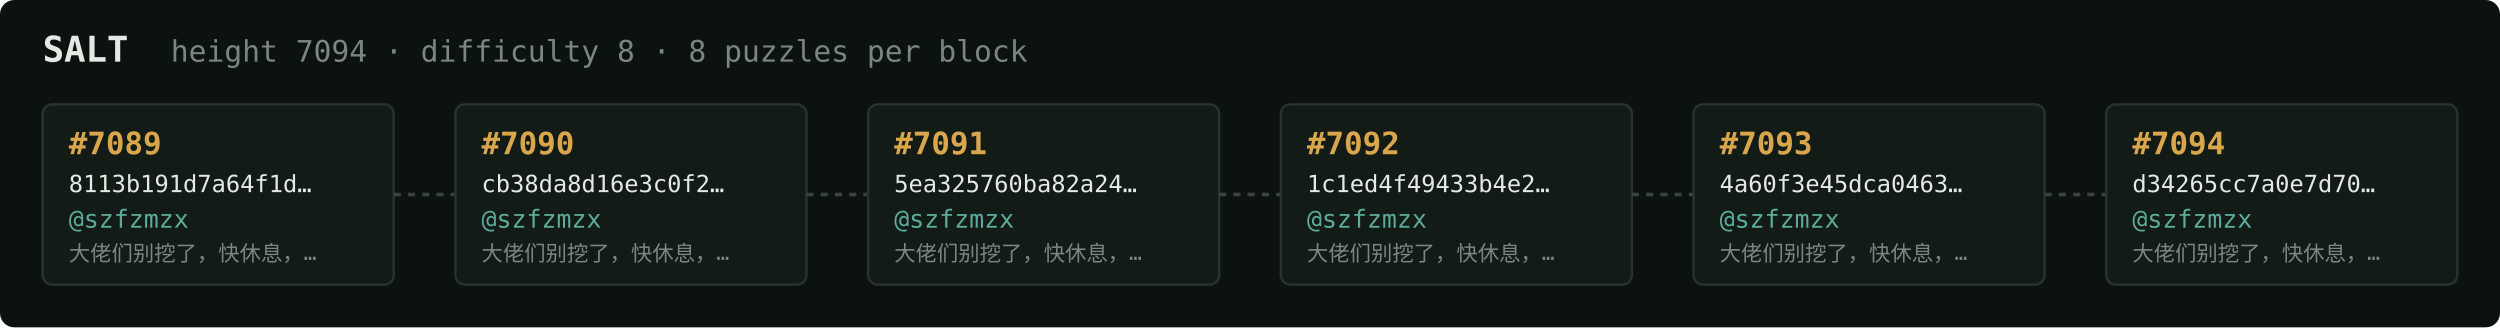
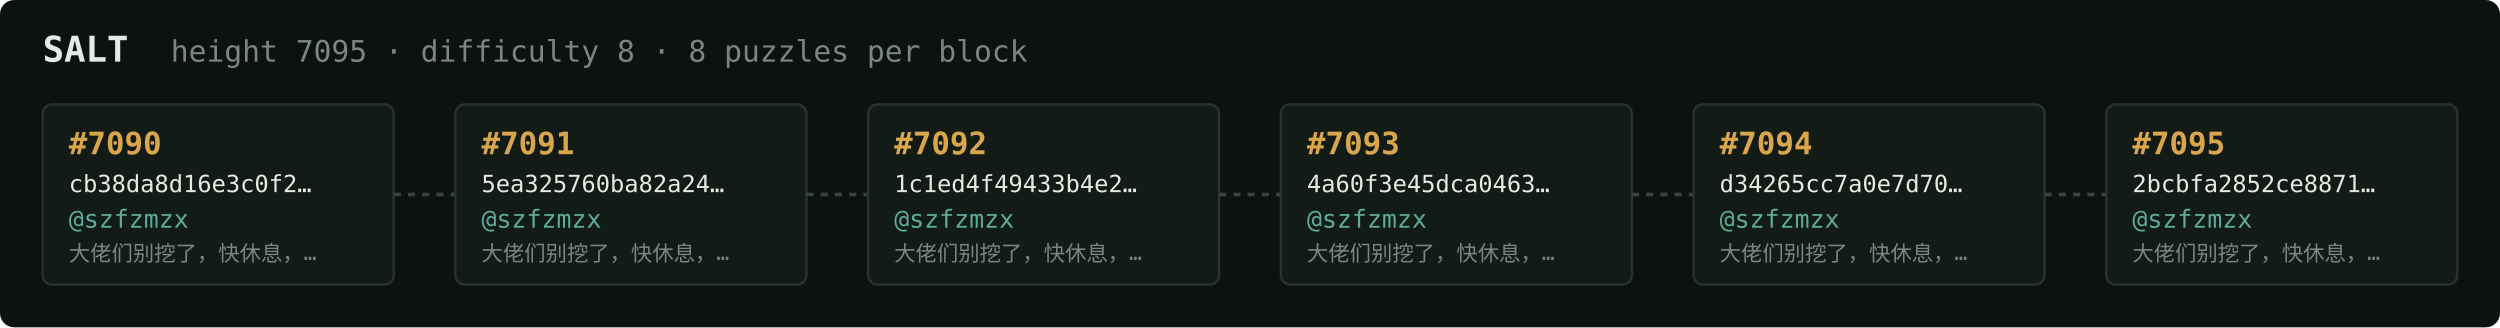
<svg xmlns="http://www.w3.org/2000/svg" width="1054" height="138" viewBox="0 0 1054 138" font-family="ui-monospace,SFMono-Regular,Menlo,monospace">
  <rect fill="#0c1210" width="1054" height="138" rx="6" />
  <text x="18" y="26" fill="#e5e9e3" font-size="15" font-weight="700">SALT</text>
-   <text x="72" y="26" fill="#7a867f" font-size="12.5">height 7094 · difficulty 8 · 8 puzzles per block</text>
+   <text x="72" y="26" fill="#7a867f" font-size="12.5">height 7095 · difficulty 8 · 8 puzzles per block</text>
  <rect x="18" y="44" width="148" height="76" rx="4" fill="#131b17" stroke="#28332e" stroke-width="1" />
-   <text x="29" y="65" fill="#d9a64c" font-size="13" font-weight="700">#7089</text>
-   <text x="29" y="81" fill="#e5e9e3" font-size="10">8113b191d7a64f1d…</text>
+   <text x="29" y="65" fill="#d9a64c" font-size="13" font-weight="700">#7090</text>
+   <text x="29" y="81" fill="#e5e9e3" font-size="10">cb38da8d16e3c0f2…</text>
  <text x="29" y="96" fill="#5cab9b" font-size="10.5">@szfzmzx</text>
  <text x="29" y="110" fill="#7a867f" font-size="9">大佬们别挖了，快休息，…</text>
  <line x1="166" y1="82.0" x2="192" y2="82.0" stroke="#38443e" stroke-width="1.5" stroke-dasharray="3 3" />
  <rect x="192" y="44" width="148" height="76" rx="4" fill="#131b17" stroke="#28332e" stroke-width="1" />
-   <text x="203" y="65" fill="#d9a64c" font-size="13" font-weight="700">#7090</text>
-   <text x="203" y="81" fill="#e5e9e3" font-size="10">cb38da8d16e3c0f2…</text>
+   <text x="203" y="65" fill="#d9a64c" font-size="13" font-weight="700">#7091</text>
+   <text x="203" y="81" fill="#e5e9e3" font-size="10">5ea325760ba82a24…</text>
  <text x="203" y="96" fill="#5cab9b" font-size="10.5">@szfzmzx</text>
  <text x="203" y="110" fill="#7a867f" font-size="9">大佬们别挖了，快休息，…</text>
  <line x1="340" y1="82.0" x2="366" y2="82.0" stroke="#38443e" stroke-width="1.5" stroke-dasharray="3 3" />
  <rect x="366" y="44" width="148" height="76" rx="4" fill="#131b17" stroke="#28332e" stroke-width="1" />
-   <text x="377" y="65" fill="#d9a64c" font-size="13" font-weight="700">#7091</text>
-   <text x="377" y="81" fill="#e5e9e3" font-size="10">5ea325760ba82a24…</text>
+   <text x="377" y="65" fill="#d9a64c" font-size="13" font-weight="700">#7092</text>
+   <text x="377" y="81" fill="#e5e9e3" font-size="10">1c1ed4f49433b4e2…</text>
  <text x="377" y="96" fill="#5cab9b" font-size="10.5">@szfzmzx</text>
  <text x="377" y="110" fill="#7a867f" font-size="9">大佬们别挖了，快休息，…</text>
  <line x1="514" y1="82.0" x2="540" y2="82.0" stroke="#38443e" stroke-width="1.5" stroke-dasharray="3 3" />
  <rect x="540" y="44" width="148" height="76" rx="4" fill="#131b17" stroke="#28332e" stroke-width="1" />
-   <text x="551" y="65" fill="#d9a64c" font-size="13" font-weight="700">#7092</text>
-   <text x="551" y="81" fill="#e5e9e3" font-size="10">1c1ed4f49433b4e2…</text>
+   <text x="551" y="65" fill="#d9a64c" font-size="13" font-weight="700">#7093</text>
+   <text x="551" y="81" fill="#e5e9e3" font-size="10">4a60f3e45dca0463…</text>
  <text x="551" y="96" fill="#5cab9b" font-size="10.5">@szfzmzx</text>
  <text x="551" y="110" fill="#7a867f" font-size="9">大佬们别挖了，快休息，…</text>
  <line x1="688" y1="82.0" x2="714" y2="82.0" stroke="#38443e" stroke-width="1.5" stroke-dasharray="3 3" />
  <rect x="714" y="44" width="148" height="76" rx="4" fill="#131b17" stroke="#28332e" stroke-width="1" />
-   <text x="725" y="65" fill="#d9a64c" font-size="13" font-weight="700">#7093</text>
-   <text x="725" y="81" fill="#e5e9e3" font-size="10">4a60f3e45dca0463…</text>
+   <text x="725" y="65" fill="#d9a64c" font-size="13" font-weight="700">#7094</text>
+   <text x="725" y="81" fill="#e5e9e3" font-size="10">d34265cc7a0e7d70…</text>
  <text x="725" y="96" fill="#5cab9b" font-size="10.5">@szfzmzx</text>
  <text x="725" y="110" fill="#7a867f" font-size="9">大佬们别挖了，快休息，…</text>
  <line x1="862" y1="82.0" x2="888" y2="82.0" stroke="#38443e" stroke-width="1.5" stroke-dasharray="3 3" />
  <rect x="888" y="44" width="148" height="76" rx="4" fill="#131b17" stroke="#28332e" stroke-width="1" />
-   <text x="899" y="65" fill="#d9a64c" font-size="13" font-weight="700">#7094</text>
-   <text x="899" y="81" fill="#e5e9e3" font-size="10">d34265cc7a0e7d70…</text>
+   <text x="899" y="65" fill="#d9a64c" font-size="13" font-weight="700">#7095</text>
+   <text x="899" y="81" fill="#e5e9e3" font-size="10">2bcbfa2852ce8871…</text>
  <text x="899" y="96" fill="#5cab9b" font-size="10.5">@szfzmzx</text>
  <text x="899" y="110" fill="#7a867f" font-size="9">大佬们别挖了，快休息，…</text>
</svg>
